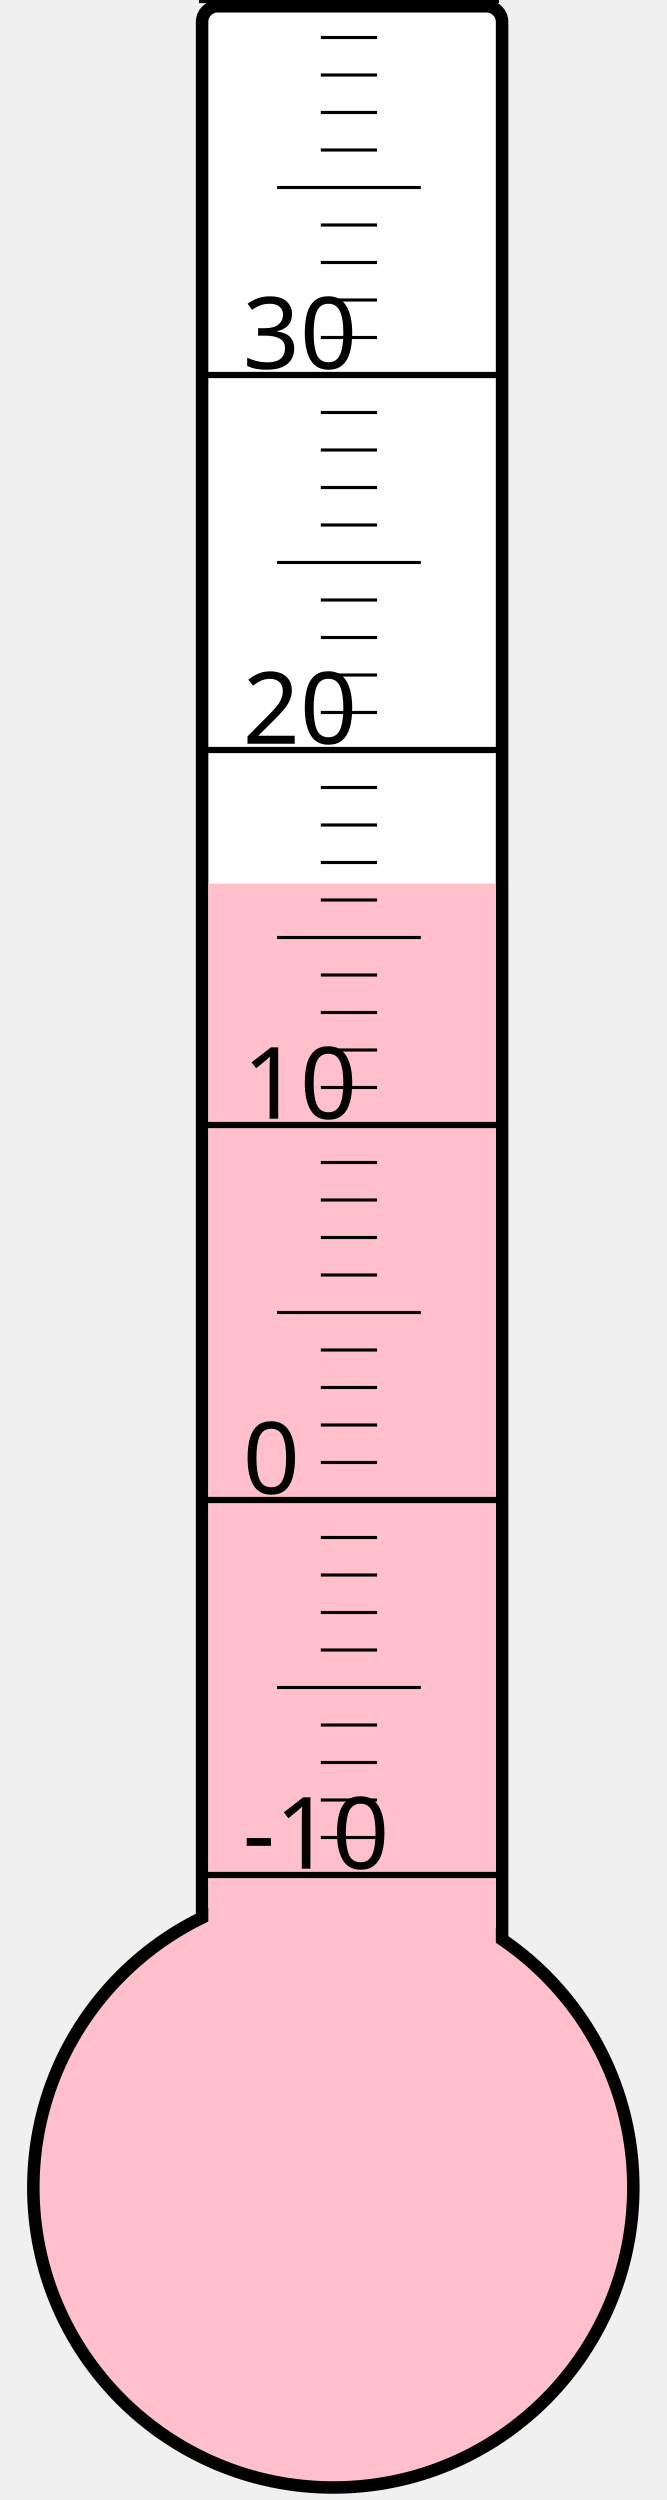
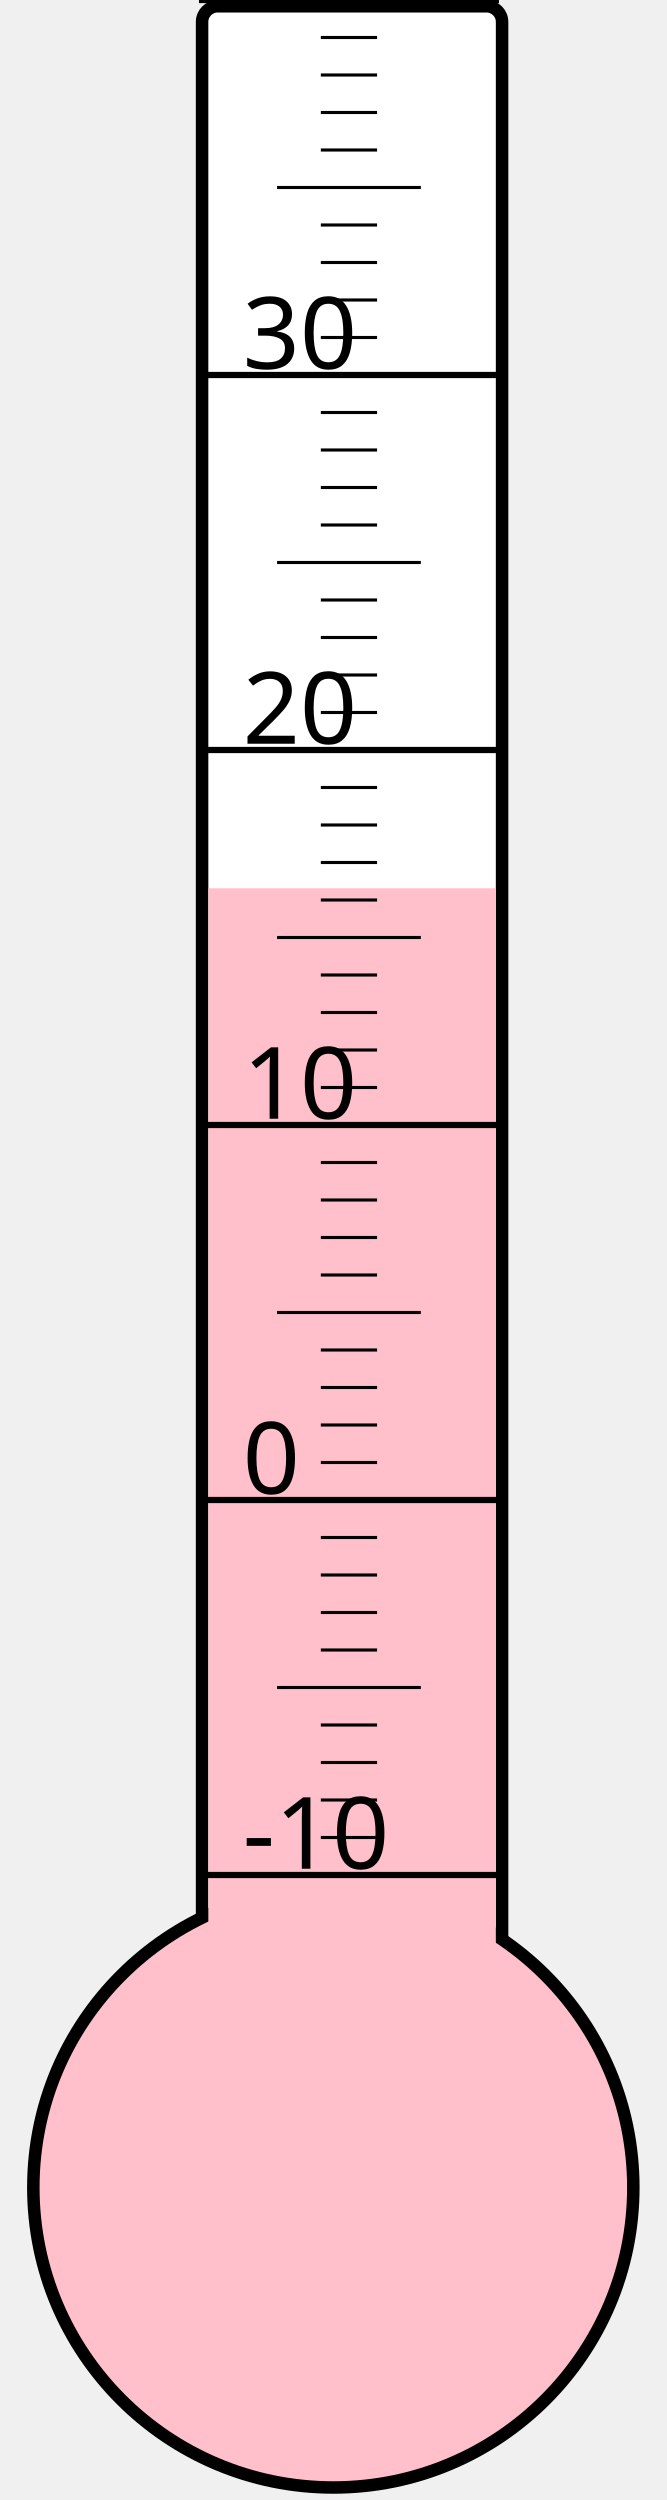
<svg xmlns="http://www.w3.org/2000/svg" width="40px" height="150px" viewBox="0 0 200 800">
  <rect width="200" height="800" x="0" y="0" style="fill: #ffffeb; fill-opacity: 0;" />
  <rect width="96" height="680" x="58" y="2" rx="5" ry="5" style="fill: white; fill-opacity: 1; stroke: black; stroke-width: 4;" />
  <circle cx="100" cy="700" r="96" style="fill: pink; stroke: black; stroke-width: 4;" />
-   <rect width="92" height="417.25" x="60" y="282.75" style="fill: pink; fill-opacity: 1; stroke-width: 0;" />
+   <rect width="92" height="415.75" x="60" y="284.25" style="fill: pink; fill-opacity: 1; stroke-width: 0;" />
  <text x="71" y="598" style="font-family: sans-serif; font-size: 24pt;">-10</text>
  <text x="71" y="478" style="font-family: sans-serif; font-size: 24pt;">0</text>
  <text x="71" y="358" style="font-family: sans-serif; font-size: 24pt;">10</text>
  <text x="71" y="238" style="font-family: sans-serif; font-size: 24pt;">20</text>
  <text x="71" y="118" style="font-family: sans-serif; font-size: 24pt;">30</text>
  <g style="stroke: black;">
    <line x1="57" y1="600" x2="153" y2="600" style="stroke-width: 2;" />
    <line x1="96" y1="588" x2="114" y2="588" style="stroke-width: 1;" />
    <line x1="96" y1="576" x2="114" y2="576" style="stroke-width: 1;" />
    <line x1="96" y1="564" x2="114" y2="564" style="stroke-width: 1;" />
    <line x1="96" y1="552" x2="114" y2="552" style="stroke-width: 1;" />
    <line x1="82" y1="540" x2="128" y2="540" style="stroke-width: 1;" />
    <line x1="96" y1="528" x2="114" y2="528" style="stroke-width: 1;" />
    <line x1="96" y1="516" x2="114" y2="516" style="stroke-width: 1;" />
    <line x1="96" y1="504" x2="114" y2="504" style="stroke-width: 1;" />
    <line x1="96" y1="492" x2="114" y2="492" style="stroke-width: 1;" />
    <line x1="57" y1="480" x2="153" y2="480" style="stroke-width: 2;" />
    <line x1="96" y1="468" x2="114" y2="468" style="stroke-width: 1;" />
    <line x1="96" y1="456" x2="114" y2="456" style="stroke-width: 1;" />
    <line x1="96" y1="444" x2="114" y2="444" style="stroke-width: 1;" />
    <line x1="96" y1="432" x2="114" y2="432" style="stroke-width: 1;" />
    <line x1="82" y1="420" x2="128" y2="420" style="stroke-width: 1;" />
    <line x1="96" y1="408" x2="114" y2="408" style="stroke-width: 1;" />
    <line x1="96" y1="396" x2="114" y2="396" style="stroke-width: 1;" />
    <line x1="96" y1="384" x2="114" y2="384" style="stroke-width: 1;" />
    <line x1="96" y1="372" x2="114" y2="372" style="stroke-width: 1;" />
    <line x1="57" y1="360" x2="153" y2="360" style="stroke-width: 2;" />
    <line x1="96" y1="348" x2="114" y2="348" style="stroke-width: 1;" />
    <line x1="96" y1="336" x2="114" y2="336" style="stroke-width: 1;" />
    <line x1="96" y1="324" x2="114" y2="324" style="stroke-width: 1;" />
    <line x1="96" y1="312" x2="114" y2="312" style="stroke-width: 1;" />
    <line x1="82" y1="300" x2="128" y2="300" style="stroke-width: 1;" />
    <line x1="96" y1="288" x2="114" y2="288" style="stroke-width: 1;" />
    <line x1="96" y1="276" x2="114" y2="276" style="stroke-width: 1;" />
    <line x1="96" y1="264" x2="114" y2="264" style="stroke-width: 1;" />
    <line x1="96" y1="252" x2="114" y2="252" style="stroke-width: 1;" />
    <line x1="57" y1="240" x2="153" y2="240" style="stroke-width: 2;" />
    <line x1="96" y1="228" x2="114" y2="228" style="stroke-width: 1;" />
    <line x1="96" y1="216" x2="114" y2="216" style="stroke-width: 1;" />
    <line x1="96" y1="204" x2="114" y2="204" style="stroke-width: 1;" />
    <line x1="96" y1="192" x2="114" y2="192" style="stroke-width: 1;" />
    <line x1="82" y1="180" x2="128" y2="180" style="stroke-width: 1;" />
    <line x1="96" y1="168" x2="114" y2="168" style="stroke-width: 1;" />
    <line x1="96" y1="156" x2="114" y2="156" style="stroke-width: 1;" />
    <line x1="96" y1="144" x2="114" y2="144" style="stroke-width: 1;" />
    <line x1="96" y1="132" x2="114" y2="132" style="stroke-width: 1;" />
    <line x1="57" y1="120" x2="153" y2="120" style="stroke-width: 2;" />
    <line x1="96" y1="108" x2="114" y2="108" style="stroke-width: 1;" />
    <line x1="96" y1="96" x2="114" y2="96" style="stroke-width: 1;" />
    <line x1="96" y1="84" x2="114" y2="84" style="stroke-width: 1;" />
    <line x1="96" y1="72" x2="114" y2="72" style="stroke-width: 1;" />
    <line x1="82" y1="60" x2="128" y2="60" style="stroke-width: 1;" />
    <line x1="96" y1="48" x2="114" y2="48" style="stroke-width: 1;" />
    <line x1="96" y1="36" x2="114" y2="36" style="stroke-width: 1;" />
    <line x1="96" y1="24" x2="114" y2="24" style="stroke-width: 1;" />
    <line x1="96" y1="12" x2="114" y2="12" style="stroke-width: 1;" />
    <line x1="57" y1="0" x2="153" y2="0" style="stroke-width: 2;" />
  </g>
</svg>
